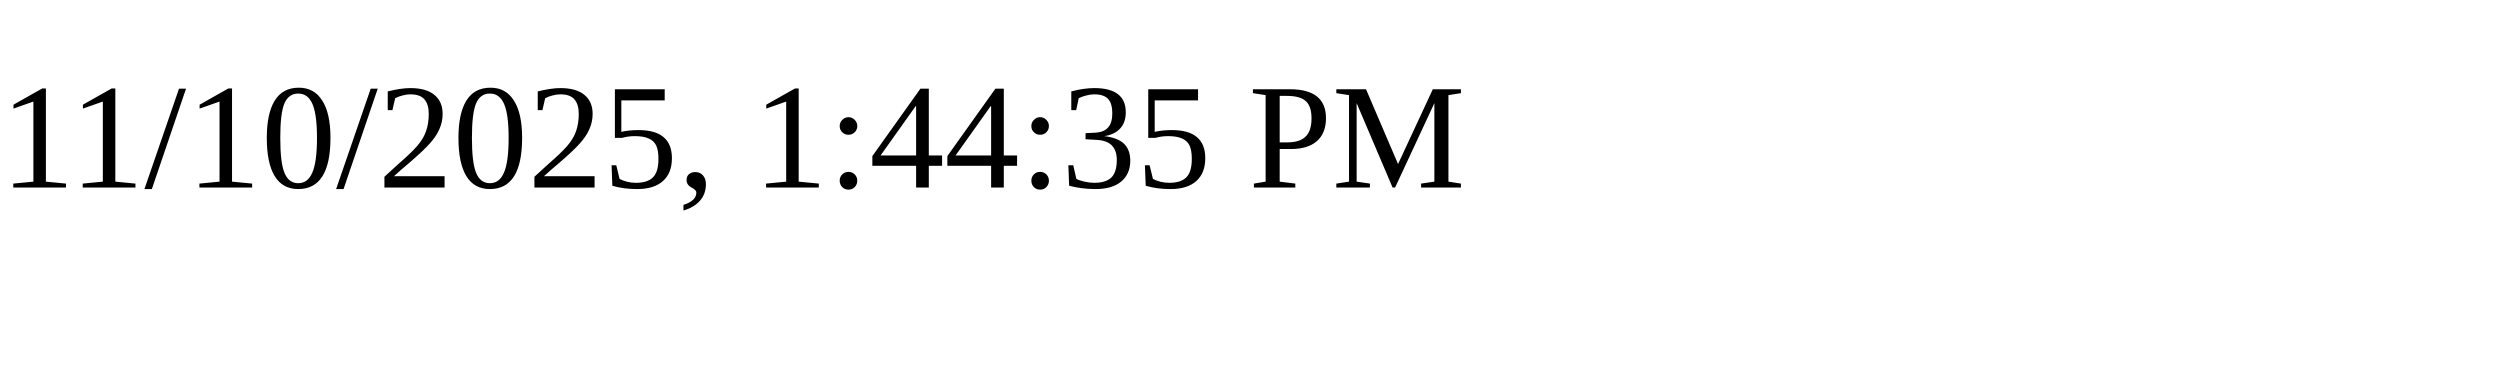
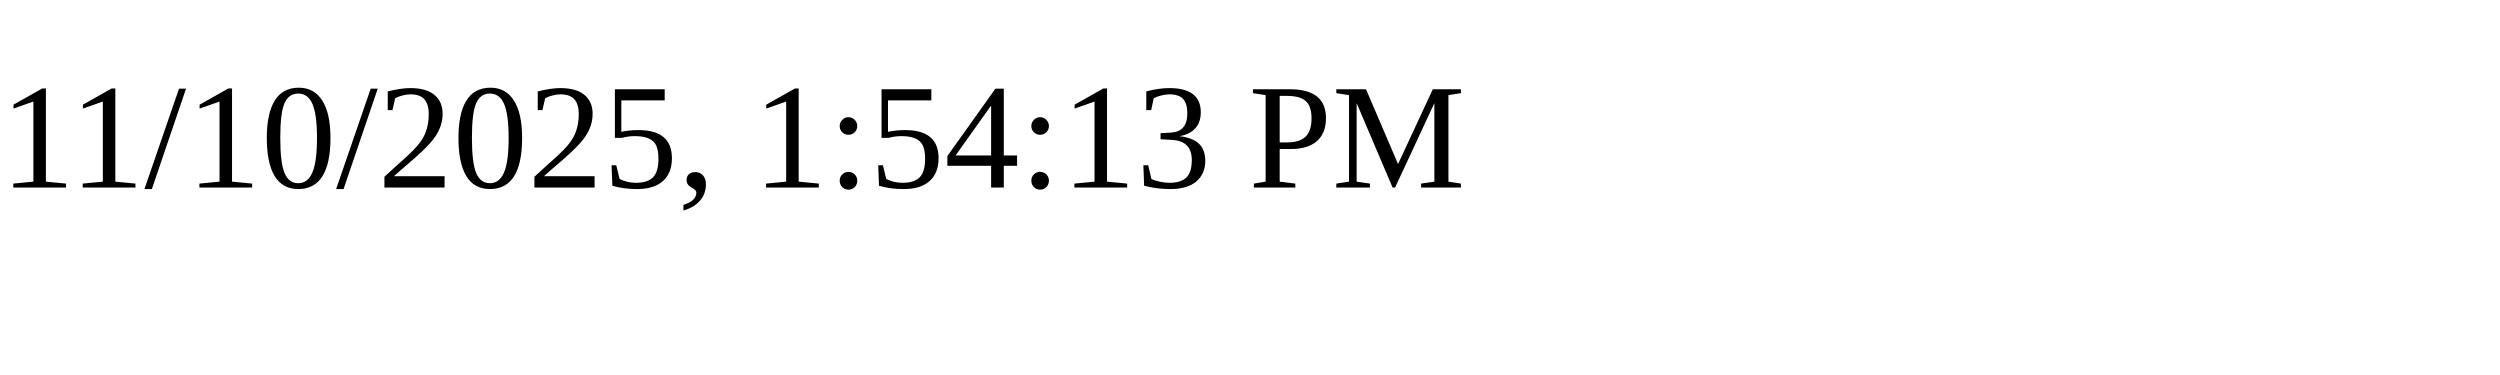
<svg xmlns="http://www.w3.org/2000/svg" height="30" width="200">
-   <text x="0" y="15">11/10/2025, 1:44:35 PM</text>
+   <text x="0" y="15">11/10/2025, 1:54:13 PM</text>
</svg>
